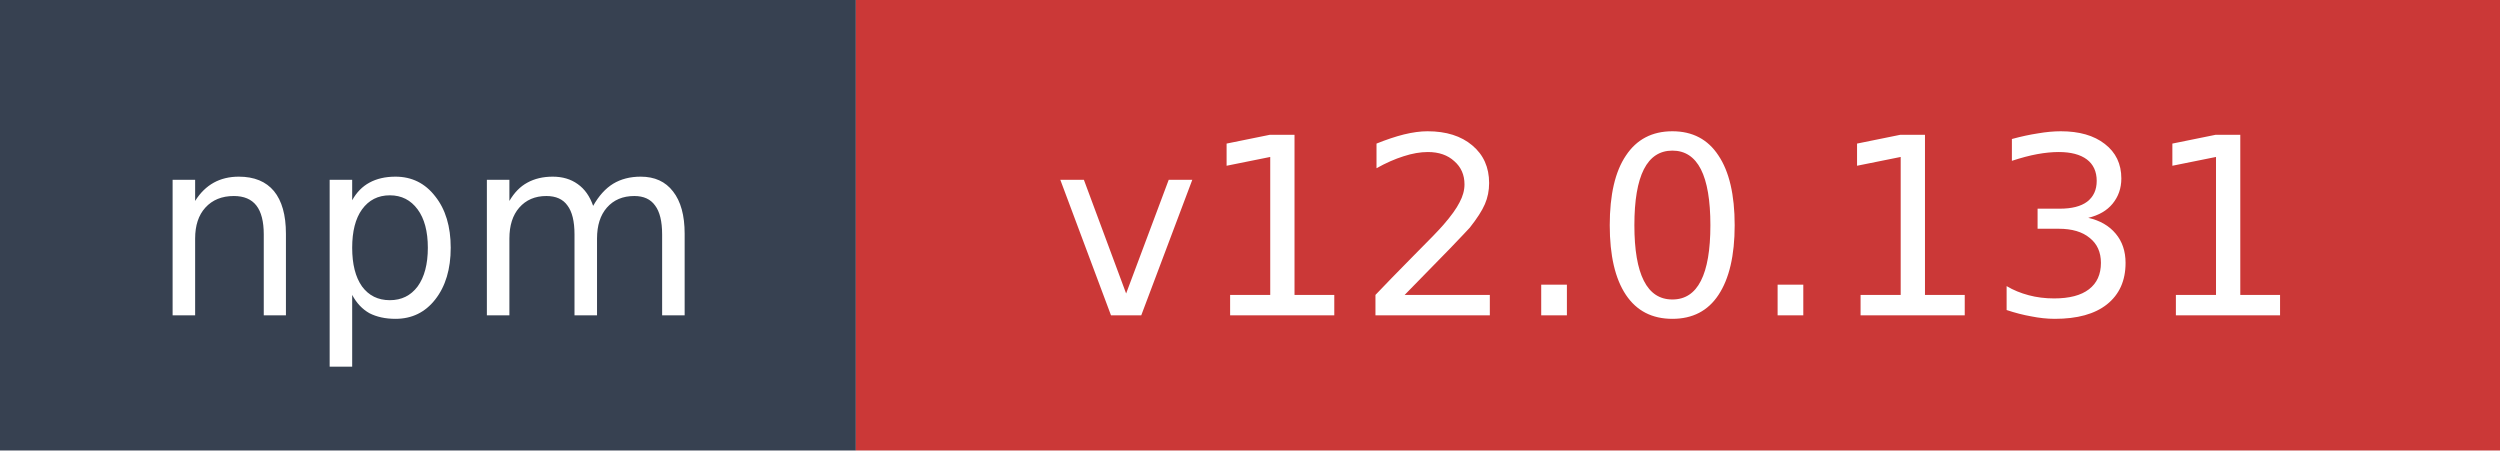
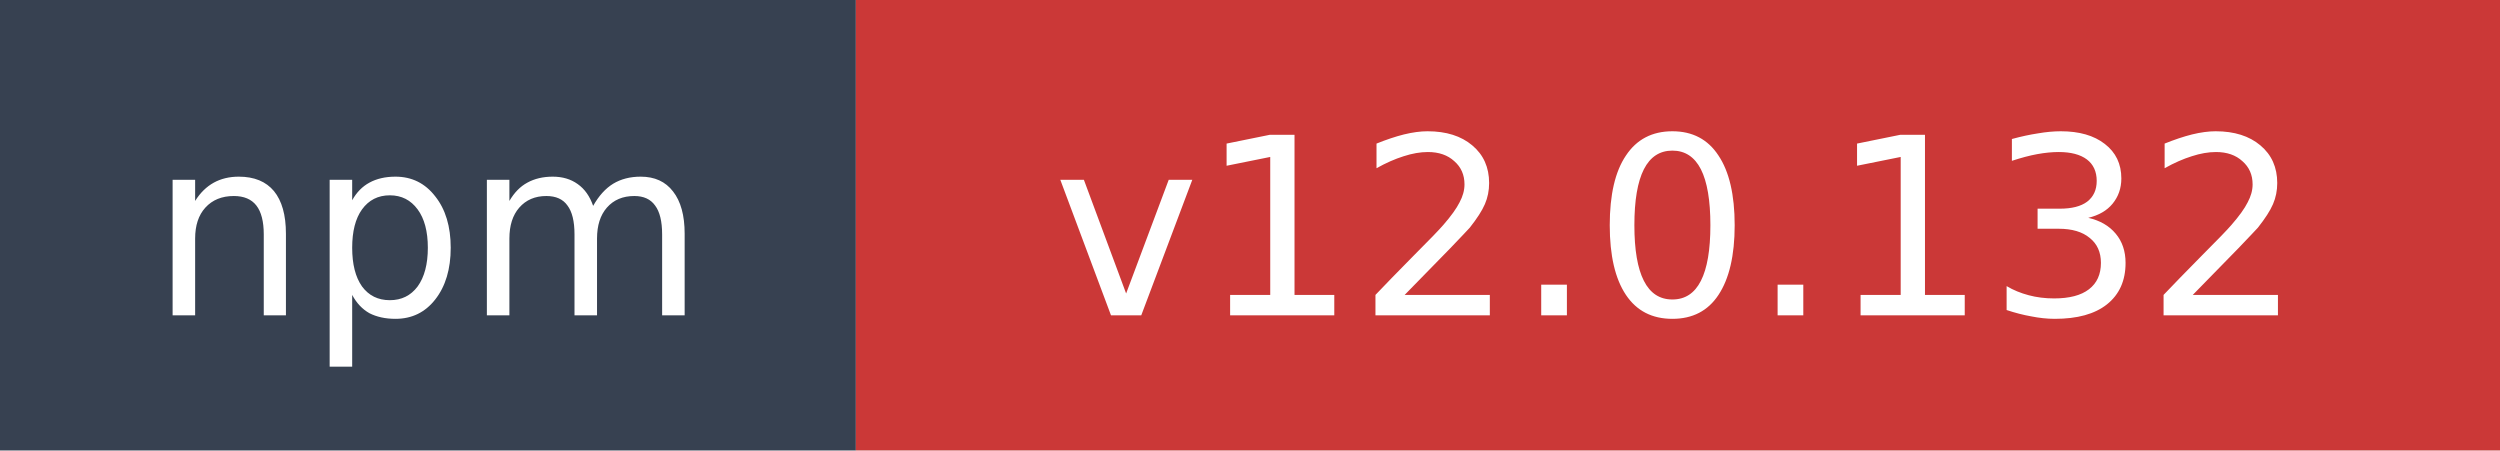
- <svg xmlns="http://www.w3.org/2000/svg" width="111" height="20" role="img" aria-label="npm: v12.0.131">
+ <svg xmlns="http://www.w3.org/2000/svg" width="111" height="20" role="img" aria-label="npm: v12.0.132">
  <rect width="38" height="20" fill="#374151" />
  <rect x="38" width="73" height="20" fill="#cb3837" />
  <text x="19" y="14" fill="#ffffff" font-family="Verdana,Geneva,DejaVu Sans,sans-serif" font-size="11" text-anchor="middle">npm</text>
-   <text x="74.5" y="14" fill="#ffffff" font-family="Verdana,Geneva,DejaVu Sans,sans-serif" font-size="11" text-anchor="middle">v12.0.131</text>
+   <text x="74.5" y="14" fill="#ffffff" font-family="Verdana,Geneva,DejaVu Sans,sans-serif" font-size="11" text-anchor="middle">v12.0.132</text>
</svg>
